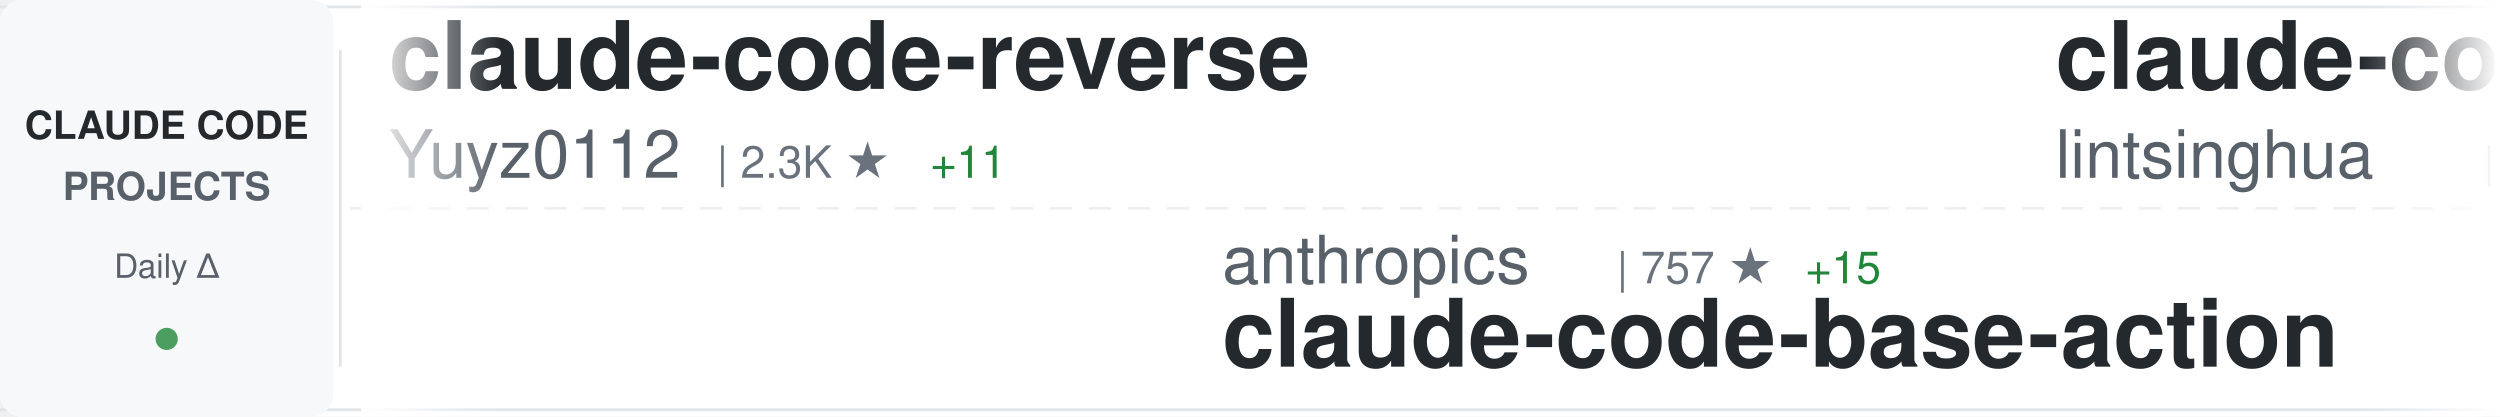
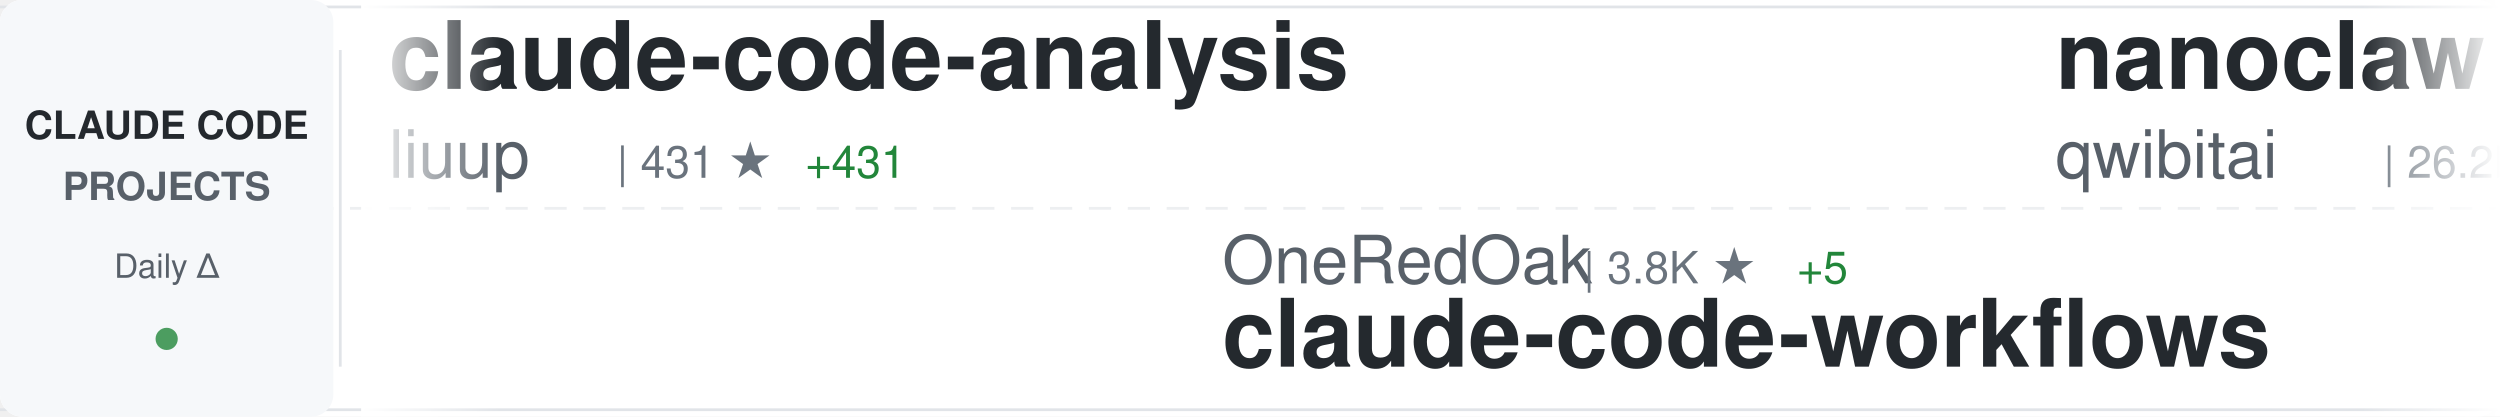
<svg xmlns="http://www.w3.org/2000/svg" width="900" height="150">
  <defs>
    <linearGradient id="awesomeLeftFade" x1="0%" y1="0%" x2="100%" y2="0%">
      <stop offset="0%" style="stop-color:#ffffff;stop-opacity:1" />
      <stop offset="100%" style="stop-color:#ffffff;stop-opacity:0" />
    </linearGradient>
    <linearGradient id="awesomeRightFade" x1="0%" y1="0%" x2="100%" y2="0%">
      <stop offset="0%" style="stop-color:#ffffff;stop-opacity:0" />
      <stop offset="100%" style="stop-color:#ffffff;stop-opacity:1" />
    </linearGradient>
  </defs>
  <rect width="900" height="150" fill="#ffffff" rx="8" />
  <rect x="0" y="2" width="900" height="1" fill="#e1e4e8" />
  <rect x="0" y="147" width="900" height="1" fill="#e1e4e8" />
  <line x1="0" y1="75" x2="900" y2="75" stroke="#e1e4e8" stroke-width="1" stroke-dasharray="8 6" opacity="0.6" />
  <rect x="0" y="0" width="120" height="150" fill="#f6f8fa" rx="8" />
  <text x="60" y="50" font-family="-apple-system, BlinkMacSystemFont, 'Segoe UI', Helvetica, Arial, sans-serif" font-size="14" font-weight="600" fill="#24292e" text-anchor="middle">CLAUDE CODE</text>
  <text x="60" y="72" font-family="-apple-system, BlinkMacSystemFont, 'Segoe UI', Helvetica, Arial, sans-serif" font-size="14" font-weight="600" fill="#586069" text-anchor="middle">PROJECTS</text>
  <text x="60" y="100" font-family="-apple-system, BlinkMacSystemFont, 'Segoe UI', Helvetica, Arial, sans-serif" font-size="12" font-weight="500" fill="#586069" text-anchor="middle">Daily Δ</text>
  <circle cx="60" cy="122" r="4" fill="#22863a" opacity="0.8" />
  <rect x="122" y="18" width="1" height="114" fill="#e1e4e8" />
  <clipPath id="awesomeTickerClip">
    <rect x="130" y="0" width="770" height="150" />
  </clipPath>
  <g clip-path="url(#awesomeTickerClip)">
    <g id="awesomeTickerItems">
      <animateTransform attributeName="transform" attributeType="XML" type="translate" from="0 0" to="-3000 0" dur="54s" repeatCount="indefinite" />
      <g transform="translate(0, 0)">
-         <text x="140" y="32" font-family="-apple-system, BlinkMacSystemFont, 'Segoe UI', Helvetica, Arial, sans-serif" font-size="34" font-weight="600" fill="#24292e">claude-code-reverse</text>
-         <text x="140" y="64" font-family="-apple-system, BlinkMacSystemFont, 'Segoe UI', Helvetica, Arial, sans-serif" font-size="24" font-weight="400" fill="#586069">Yuyz0112</text>
-         <text x="258" y="64" font-family="-apple-system, BlinkMacSystemFont, 'Segoe UI', Helvetica, Arial, sans-serif" font-size="16" font-weight="500" fill="#6a737d">| 2.3K ★</text>
-         <text x="335" y="64" font-family="-apple-system, BlinkMacSystemFont, 'Segoe UI', Helvetica, Arial, sans-serif" font-size="16" font-weight="500" fill="#22863a"> +11</text>
+         <text x="140" y="32" font-family="-apple-system, BlinkMacSystemFont, 'Segoe UI', Helvetica, Arial, sans-serif" font-size="34" font-weight="600" fill="#24292e">claude-code-analysis</text>
+         <text x="140" y="64" font-family="-apple-system, BlinkMacSystemFont, 'Segoe UI', Helvetica, Arial, sans-serif" font-size="24" font-weight="400" fill="#586069">liuup</text>
+         <text x="222" y="64" font-family="-apple-system, BlinkMacSystemFont, 'Segoe UI', Helvetica, Arial, sans-serif" font-size="16" font-weight="500" fill="#6a737d">| 431 ★</text>
+         <text x="290" y="64" font-family="-apple-system, BlinkMacSystemFont, 'Segoe UI', Helvetica, Arial, sans-serif" font-size="16" font-weight="500" fill="#22863a"> +431</text>
      </g>
      <g transform="translate(300, 0)">
+         <text x="140" y="102" font-family="-apple-system, BlinkMacSystemFont, 'Segoe UI', Helvetica, Arial, sans-serif" font-size="24" font-weight="400" fill="#586069">OneRedOak</text>
+         <text x="270" y="102" font-family="-apple-system, BlinkMacSystemFont, 'Segoe UI', Helvetica, Arial, sans-serif" font-size="16" font-weight="500" fill="#6a737d">| 3.8K ★</text>
+         <text x="347" y="102" font-family="-apple-system, BlinkMacSystemFont, 'Segoe UI', Helvetica, Arial, sans-serif" font-size="16" font-weight="500" fill="#22863a"> +5</text>
+         <text x="140" y="132" font-family="-apple-system, BlinkMacSystemFont, 'Segoe UI', Helvetica, Arial, sans-serif" font-size="34" font-weight="600" fill="#24292e">claude-code-workflows</text>
+       </g>
+       <g transform="translate(600, 0)">
+         <text x="140" y="32" font-family="-apple-system, BlinkMacSystemFont, 'Segoe UI', Helvetica, Arial, sans-serif" font-size="34" font-weight="600" fill="#24292e">nanoclaw</text>
+         <text x="140" y="64" font-family="-apple-system, BlinkMacSystemFont, 'Segoe UI', Helvetica, Arial, sans-serif" font-size="24" font-weight="400" fill="#586069">qwibitai</text>
+         <text x="258" y="64" font-family="-apple-system, BlinkMacSystemFont, 'Segoe UI', Helvetica, Arial, sans-serif" font-size="16" font-weight="500" fill="#6a737d">| 26.2K ★</text>
+         <text x="344" y="64" font-family="-apple-system, BlinkMacSystemFont, 'Segoe UI', Helvetica, Arial, sans-serif" font-size="16" font-weight="500" fill="#22863a"> +89</text>
+       </g>
+       <g transform="translate(900, 0)">
+         <text x="140" y="102" font-family="-apple-system, BlinkMacSystemFont, 'Segoe UI', Helvetica, Arial, sans-serif" font-size="24" font-weight="400" fill="#586069">shanraisshan</text>
+         <text x="306" y="102" font-family="-apple-system, BlinkMacSystemFont, 'Segoe UI', Helvetica, Arial, sans-serif" font-size="16" font-weight="500" fill="#6a737d">| 30.3K ★</text>
+         <text x="392" y="102" font-family="-apple-system, BlinkMacSystemFont, 'Segoe UI', Helvetica, Arial, sans-serif" font-size="16" font-weight="500" fill="#22863a"> +2.1K</text>
+         <text x="140" y="132" font-family="-apple-system, BlinkMacSystemFont, 'Segoe UI', Helvetica, Arial, sans-serif" font-size="34" font-weight="600" fill="#24292e">claude-code-best-practic...</text>
+       </g>
+       <g transform="translate(1200, 0)">
+         <text x="140" y="32" font-family="-apple-system, BlinkMacSystemFont, 'Segoe UI', Helvetica, Arial, sans-serif" font-size="34" font-weight="600" fill="#24292e">claude-code-book</text>
+         <text x="140" y="64" font-family="-apple-system, BlinkMacSystemFont, 'Segoe UI', Helvetica, Arial, sans-serif" font-size="24" font-weight="400" fill="#586069">lintsinghua</text>
+         <text x="294" y="64" font-family="-apple-system, BlinkMacSystemFont, 'Segoe UI', Helvetica, Arial, sans-serif" font-size="16" font-weight="500" fill="#6a737d">| 935 ★</text>
+         <text x="362" y="64" font-family="-apple-system, BlinkMacSystemFont, 'Segoe UI', Helvetica, Arial, sans-serif" font-size="16" font-weight="500" fill="#22863a"> +934</text>
+       </g>
+       <g transform="translate(1500, 0)">
+         <text x="140" y="102" font-family="-apple-system, BlinkMacSystemFont, 'Segoe UI', Helvetica, Arial, sans-serif" font-size="24" font-weight="400" fill="#586069">steipete</text>
+         <text x="258" y="102" font-family="-apple-system, BlinkMacSystemFont, 'Segoe UI', Helvetica, Arial, sans-serif" font-size="16" font-weight="500" fill="#6a737d">| 1.2K ★</text>
+         <text x="335" y="102" font-family="-apple-system, BlinkMacSystemFont, 'Segoe UI', Helvetica, Arial, sans-serif" font-size="16" font-weight="500" fill="#22863a"> +2</text>
+         <text x="140" y="132" font-family="-apple-system, BlinkMacSystemFont, 'Segoe UI', Helvetica, Arial, sans-serif" font-size="34" font-weight="600" fill="#24292e">claude-code-mcp</text>
+       </g>
+       <g transform="translate(1800, 0)">
+         <text x="140" y="32" font-family="-apple-system, BlinkMacSystemFont, 'Segoe UI', Helvetica, Arial, sans-serif" font-size="34" font-weight="600" fill="#24292e">claude-code-guide</text>
+         <text x="140" y="64" font-family="-apple-system, BlinkMacSystemFont, 'Segoe UI', Helvetica, Arial, sans-serif" font-size="24" font-weight="400" fill="#586069">zebbern</text>
+         <text x="246" y="64" font-family="-apple-system, BlinkMacSystemFont, 'Segoe UI', Helvetica, Arial, sans-serif" font-size="16" font-weight="500" fill="#6a737d">| 3.8K ★</text>
+         <text x="323" y="64" font-family="-apple-system, BlinkMacSystemFont, 'Segoe UI', Helvetica, Arial, sans-serif" font-size="16" font-weight="500" fill="#22863a"> +14</text>
+       </g>
+       <g transform="translate(2100, 0)">
+         <text x="140" y="102" font-family="-apple-system, BlinkMacSystemFont, 'Segoe UI', Helvetica, Arial, sans-serif" font-size="24" font-weight="400" fill="#586069">farion1231</text>
+         <text x="282" y="102" font-family="-apple-system, BlinkMacSystemFont, 'Segoe UI', Helvetica, Arial, sans-serif" font-size="16" font-weight="500" fill="#6a737d">| 37.0K ★</text>
+         <text x="368" y="102" font-family="-apple-system, BlinkMacSystemFont, 'Segoe UI', Helvetica, Arial, sans-serif" font-size="16" font-weight="500" fill="#22863a"> +730</text>
+         <text x="140" y="132" font-family="-apple-system, BlinkMacSystemFont, 'Segoe UI', Helvetica, Arial, sans-serif" font-size="34" font-weight="600" fill="#24292e">cc-switch</text>
+       </g>
+       <g transform="translate(2400, 0)">
+         <text x="140" y="32" font-family="-apple-system, BlinkMacSystemFont, 'Segoe UI', Helvetica, Arial, sans-serif" font-size="34" font-weight="600" fill="#24292e">claude-code</text>
+         <text x="140" y="64" font-family="-apple-system, BlinkMacSystemFont, 'Segoe UI', Helvetica, Arial, sans-serif" font-size="24" font-weight="400" fill="#586069">yasasbanukaofficial</text>
+         <text x="390" y="64" font-family="-apple-system, BlinkMacSystemFont, 'Segoe UI', Helvetica, Arial, sans-serif" font-size="16" font-weight="500" fill="#6a737d">| 76 ★</text>
+         <text x="449" y="64" font-family="-apple-system, BlinkMacSystemFont, 'Segoe UI', Helvetica, Arial, sans-serif" font-size="16" font-weight="500" fill="#22863a"> +75</text>
+       </g>
+       <g transform="translate(2700, 0)">
        <text x="140" y="102" font-family="-apple-system, BlinkMacSystemFont, 'Segoe UI', Helvetica, Arial, sans-serif" font-size="24" font-weight="400" fill="#586069">anthropics</text>
-         <text x="282" y="102" font-family="-apple-system, BlinkMacSystemFont, 'Segoe UI', Helvetica, Arial, sans-serif" font-size="16" font-weight="500" fill="#6a737d">| 757 ★</text>
-         <text x="350" y="102" font-family="-apple-system, BlinkMacSystemFont, 'Segoe UI', Helvetica, Arial, sans-serif" font-size="16" font-weight="500" fill="#22863a"> +15</text>
+         <text x="282" y="102" font-family="-apple-system, BlinkMacSystemFont, 'Segoe UI', Helvetica, Arial, sans-serif" font-size="16" font-weight="500" fill="#6a737d">| 759 ★</text>
+         <text x="350" y="102" font-family="-apple-system, BlinkMacSystemFont, 'Segoe UI', Helvetica, Arial, sans-serif" font-size="16" font-weight="500" fill="#22863a"> +16</text>
        <text x="140" y="132" font-family="-apple-system, BlinkMacSystemFont, 'Segoe UI', Helvetica, Arial, sans-serif" font-size="34" font-weight="600" fill="#24292e">claude-code-base-action</text>
      </g>
-       <g transform="translate(600, 0)">
-         <text x="140" y="32" font-family="-apple-system, BlinkMacSystemFont, 'Segoe UI', Helvetica, Arial, sans-serif" font-size="34" font-weight="600" fill="#24292e">claude-code-book</text>
-         <text x="140" y="64" font-family="-apple-system, BlinkMacSystemFont, 'Segoe UI', Helvetica, Arial, sans-serif" font-size="24" font-weight="400" fill="#586069">lintsinghua</text>
-         <text x="294" y="64" font-family="-apple-system, BlinkMacSystemFont, 'Segoe UI', Helvetica, Arial, sans-serif" font-size="16" font-weight="500" fill="#6a737d">| 919 ★</text>
-         <text x="362" y="64" font-family="-apple-system, BlinkMacSystemFont, 'Segoe UI', Helvetica, Arial, sans-serif" font-size="16" font-weight="500" fill="#22863a"> +920</text>
-       </g>
-       <g transform="translate(900, 0)">
-         <text x="140" y="102" font-family="-apple-system, BlinkMacSystemFont, 'Segoe UI', Helvetica, Arial, sans-serif" font-size="24" font-weight="400" fill="#586069">NanmiCoder</text>
-         <text x="282" y="102" font-family="-apple-system, BlinkMacSystemFont, 'Segoe UI', Helvetica, Arial, sans-serif" font-size="16" font-weight="500" fill="#6a737d">| 2.6K ★</text>
-         <text x="359" y="102" font-family="-apple-system, BlinkMacSystemFont, 'Segoe UI', Helvetica, Arial, sans-serif" font-size="16" font-weight="500" fill="#22863a"> +2.6K</text>
-         <text x="140" y="132" font-family="-apple-system, BlinkMacSystemFont, 'Segoe UI', Helvetica, Arial, sans-serif" font-size="34" font-weight="600" fill="#24292e">claude-code-haha</text>
-       </g>
-       <g transform="translate(1200, 0)">
-         <text x="140" y="32" font-family="-apple-system, BlinkMacSystemFont, 'Segoe UI', Helvetica, Arial, sans-serif" font-size="34" font-weight="600" fill="#24292e">Claude-Code</text>
-         <text x="140" y="64" font-family="-apple-system, BlinkMacSystemFont, 'Segoe UI', Helvetica, Arial, sans-serif" font-size="24" font-weight="400" fill="#586069">KPR111</text>
-         <text x="234" y="64" font-family="-apple-system, BlinkMacSystemFont, 'Segoe UI', Helvetica, Arial, sans-serif" font-size="16" font-weight="500" fill="#6a737d">| 13 ★</text>
-         <text x="293" y="64" font-family="-apple-system, BlinkMacSystemFont, 'Segoe UI', Helvetica, Arial, sans-serif" font-size="16" font-weight="500" fill="#22863a"> +11</text>
-       </g>
-       <g transform="translate(1500, 0)">
-         <text x="140" y="102" font-family="-apple-system, BlinkMacSystemFont, 'Segoe UI', Helvetica, Arial, sans-serif" font-size="24" font-weight="400" fill="#586069">kodu-ai</text>
-         <text x="246" y="102" font-family="-apple-system, BlinkMacSystemFont, 'Segoe UI', Helvetica, Arial, sans-serif" font-size="16" font-weight="500" fill="#6a737d">| 5.3K ★</text>
-         <text x="140" y="132" font-family="-apple-system, BlinkMacSystemFont, 'Segoe UI', Helvetica, Arial, sans-serif" font-size="34" font-weight="600" fill="#24292e">claude-coder</text>
-       </g>
-       <g transform="translate(1800, 0)">
-         <text x="140" y="32" font-family="-apple-system, BlinkMacSystemFont, 'Segoe UI', Helvetica, Arial, sans-serif" font-size="34" font-weight="600" fill="#24292e">claude_code_bridge</text>
-         <text x="140" y="64" font-family="-apple-system, BlinkMacSystemFont, 'Segoe UI', Helvetica, Arial, sans-serif" font-size="24" font-weight="400" fill="#586069">bfly123</text>
-         <text x="246" y="64" font-family="-apple-system, BlinkMacSystemFont, 'Segoe UI', Helvetica, Arial, sans-serif" font-size="16" font-weight="500" fill="#6a737d">| 2.0K ★</text>
-         <text x="323" y="64" font-family="-apple-system, BlinkMacSystemFont, 'Segoe UI', Helvetica, Arial, sans-serif" font-size="16" font-weight="500" fill="#22863a"> +17</text>
-       </g>
-       <g transform="translate(2100, 0)">
-         <text x="140" y="102" font-family="-apple-system, BlinkMacSystemFont, 'Segoe UI', Helvetica, Arial, sans-serif" font-size="24" font-weight="400" fill="#586069">mehmoodosman</text>
-         <text x="306" y="102" font-family="-apple-system, BlinkMacSystemFont, 'Segoe UI', Helvetica, Arial, sans-serif" font-size="16" font-weight="500" fill="#6a737d">| 88 ★</text>
-         <text x="365" y="102" font-family="-apple-system, BlinkMacSystemFont, 'Segoe UI', Helvetica, Arial, sans-serif" font-size="16" font-weight="500" fill="#22863a"> +58</text>
-         <text x="140" y="132" font-family="-apple-system, BlinkMacSystemFont, 'Segoe UI', Helvetica, Arial, sans-serif" font-size="34" font-weight="600" fill="#24292e">claude-code</text>
-       </g>
-       <g transform="translate(2400, 0)">
-         <text x="140" y="32" font-family="-apple-system, BlinkMacSystemFont, 'Segoe UI', Helvetica, Arial, sans-serif" font-size="34" font-weight="600" fill="#24292e">ralph-claude-code</text>
-         <text x="140" y="64" font-family="-apple-system, BlinkMacSystemFont, 'Segoe UI', Helvetica, Arial, sans-serif" font-size="24" font-weight="400" fill="#586069">frankbria</text>
-         <text x="270" y="64" font-family="-apple-system, BlinkMacSystemFont, 'Segoe UI', Helvetica, Arial, sans-serif" font-size="16" font-weight="500" fill="#6a737d">| 8.3K ★</text>
-         <text x="347" y="64" font-family="-apple-system, BlinkMacSystemFont, 'Segoe UI', Helvetica, Arial, sans-serif" font-size="16" font-weight="500" fill="#22863a"> +35</text>
-       </g>
-       <g transform="translate(2700, 0)">
-         <text x="140" y="102" font-family="-apple-system, BlinkMacSystemFont, 'Segoe UI', Helvetica, Arial, sans-serif" font-size="24" font-weight="400" fill="#586069">Piebald-AI</text>
-         <text x="282" y="102" font-family="-apple-system, BlinkMacSystemFont, 'Segoe UI', Helvetica, Arial, sans-serif" font-size="16" font-weight="500" fill="#6a737d">| 7.9K ★</text>
-         <text x="359" y="102" font-family="-apple-system, BlinkMacSystemFont, 'Segoe UI', Helvetica, Arial, sans-serif" font-size="16" font-weight="500" fill="#22863a"> +635</text>
-         <text x="140" y="132" font-family="-apple-system, BlinkMacSystemFont, 'Segoe UI', Helvetica, Arial, sans-serif" font-size="34" font-weight="600" fill="#24292e">claude-code-system-promp...</text>
-       </g>
      <g transform="translate(3000, 0)">
-         <text x="140" y="32" font-family="-apple-system, BlinkMacSystemFont, 'Segoe UI', Helvetica, Arial, sans-serif" font-size="34" font-weight="600" fill="#24292e">claude-code-reverse</text>
-         <text x="140" y="64" font-family="-apple-system, BlinkMacSystemFont, 'Segoe UI', Helvetica, Arial, sans-serif" font-size="24" font-weight="400" fill="#586069">Yuyz0112</text>
-         <text x="258" y="64" font-family="-apple-system, BlinkMacSystemFont, 'Segoe UI', Helvetica, Arial, sans-serif" font-size="16" font-weight="500" fill="#6a737d">| 2.3K ★</text>
-         <text x="335" y="64" font-family="-apple-system, BlinkMacSystemFont, 'Segoe UI', Helvetica, Arial, sans-serif" font-size="16" font-weight="500" fill="#22863a"> +11</text>
+         <text x="140" y="32" font-family="-apple-system, BlinkMacSystemFont, 'Segoe UI', Helvetica, Arial, sans-serif" font-size="34" font-weight="600" fill="#24292e">claude-code-analysis</text>
+         <text x="140" y="64" font-family="-apple-system, BlinkMacSystemFont, 'Segoe UI', Helvetica, Arial, sans-serif" font-size="24" font-weight="400" fill="#586069">liuup</text>
+         <text x="222" y="64" font-family="-apple-system, BlinkMacSystemFont, 'Segoe UI', Helvetica, Arial, sans-serif" font-size="16" font-weight="500" fill="#6a737d">| 431 ★</text>
+         <text x="290" y="64" font-family="-apple-system, BlinkMacSystemFont, 'Segoe UI', Helvetica, Arial, sans-serif" font-size="16" font-weight="500" fill="#22863a"> +431</text>
      </g>
      <g transform="translate(3300, 0)">
-         <text x="140" y="102" font-family="-apple-system, BlinkMacSystemFont, 'Segoe UI', Helvetica, Arial, sans-serif" font-size="24" font-weight="400" fill="#586069">anthropics</text>
-         <text x="282" y="102" font-family="-apple-system, BlinkMacSystemFont, 'Segoe UI', Helvetica, Arial, sans-serif" font-size="16" font-weight="500" fill="#6a737d">| 757 ★</text>
-         <text x="350" y="102" font-family="-apple-system, BlinkMacSystemFont, 'Segoe UI', Helvetica, Arial, sans-serif" font-size="16" font-weight="500" fill="#22863a"> +15</text>
-         <text x="140" y="132" font-family="-apple-system, BlinkMacSystemFont, 'Segoe UI', Helvetica, Arial, sans-serif" font-size="34" font-weight="600" fill="#24292e">claude-code-base-action</text>
+         <text x="140" y="102" font-family="-apple-system, BlinkMacSystemFont, 'Segoe UI', Helvetica, Arial, sans-serif" font-size="24" font-weight="400" fill="#586069">OneRedOak</text>
+         <text x="270" y="102" font-family="-apple-system, BlinkMacSystemFont, 'Segoe UI', Helvetica, Arial, sans-serif" font-size="16" font-weight="500" fill="#6a737d">| 3.8K ★</text>
+         <text x="347" y="102" font-family="-apple-system, BlinkMacSystemFont, 'Segoe UI', Helvetica, Arial, sans-serif" font-size="16" font-weight="500" fill="#22863a"> +5</text>
+         <text x="140" y="132" font-family="-apple-system, BlinkMacSystemFont, 'Segoe UI', Helvetica, Arial, sans-serif" font-size="34" font-weight="600" fill="#24292e">claude-code-workflows</text>
      </g>
      <g transform="translate(3600, 0)">
-         <text x="140" y="32" font-family="-apple-system, BlinkMacSystemFont, 'Segoe UI', Helvetica, Arial, sans-serif" font-size="34" font-weight="600" fill="#24292e">claude-code-book</text>
-         <text x="140" y="64" font-family="-apple-system, BlinkMacSystemFont, 'Segoe UI', Helvetica, Arial, sans-serif" font-size="24" font-weight="400" fill="#586069">lintsinghua</text>
-         <text x="294" y="64" font-family="-apple-system, BlinkMacSystemFont, 'Segoe UI', Helvetica, Arial, sans-serif" font-size="16" font-weight="500" fill="#6a737d">| 919 ★</text>
-         <text x="362" y="64" font-family="-apple-system, BlinkMacSystemFont, 'Segoe UI', Helvetica, Arial, sans-serif" font-size="16" font-weight="500" fill="#22863a"> +920</text>
+         <text x="140" y="32" font-family="-apple-system, BlinkMacSystemFont, 'Segoe UI', Helvetica, Arial, sans-serif" font-size="34" font-weight="600" fill="#24292e">nanoclaw</text>
+         <text x="140" y="64" font-family="-apple-system, BlinkMacSystemFont, 'Segoe UI', Helvetica, Arial, sans-serif" font-size="24" font-weight="400" fill="#586069">qwibitai</text>
+         <text x="258" y="64" font-family="-apple-system, BlinkMacSystemFont, 'Segoe UI', Helvetica, Arial, sans-serif" font-size="16" font-weight="500" fill="#6a737d">| 26.2K ★</text>
+         <text x="344" y="64" font-family="-apple-system, BlinkMacSystemFont, 'Segoe UI', Helvetica, Arial, sans-serif" font-size="16" font-weight="500" fill="#22863a"> +89</text>
      </g>
      <g transform="translate(3900, 0)">
-         <text x="140" y="102" font-family="-apple-system, BlinkMacSystemFont, 'Segoe UI', Helvetica, Arial, sans-serif" font-size="24" font-weight="400" fill="#586069">NanmiCoder</text>
-         <text x="282" y="102" font-family="-apple-system, BlinkMacSystemFont, 'Segoe UI', Helvetica, Arial, sans-serif" font-size="16" font-weight="500" fill="#6a737d">| 2.6K ★</text>
-         <text x="359" y="102" font-family="-apple-system, BlinkMacSystemFont, 'Segoe UI', Helvetica, Arial, sans-serif" font-size="16" font-weight="500" fill="#22863a"> +2.6K</text>
-         <text x="140" y="132" font-family="-apple-system, BlinkMacSystemFont, 'Segoe UI', Helvetica, Arial, sans-serif" font-size="34" font-weight="600" fill="#24292e">claude-code-haha</text>
+         <text x="140" y="102" font-family="-apple-system, BlinkMacSystemFont, 'Segoe UI', Helvetica, Arial, sans-serif" font-size="24" font-weight="400" fill="#586069">shanraisshan</text>
+         <text x="306" y="102" font-family="-apple-system, BlinkMacSystemFont, 'Segoe UI', Helvetica, Arial, sans-serif" font-size="16" font-weight="500" fill="#6a737d">| 30.3K ★</text>
+         <text x="392" y="102" font-family="-apple-system, BlinkMacSystemFont, 'Segoe UI', Helvetica, Arial, sans-serif" font-size="16" font-weight="500" fill="#22863a"> +2.1K</text>
+         <text x="140" y="132" font-family="-apple-system, BlinkMacSystemFont, 'Segoe UI', Helvetica, Arial, sans-serif" font-size="34" font-weight="600" fill="#24292e">claude-code-best-practic...</text>
      </g>
    </g>
  </g>
  <rect x="130" y="0" width="50" height="150" fill="url(#awesomeLeftFade)" />
  <rect x="850" y="0" width="50" height="150" fill="url(#awesomeRightFade)" />
</svg>
